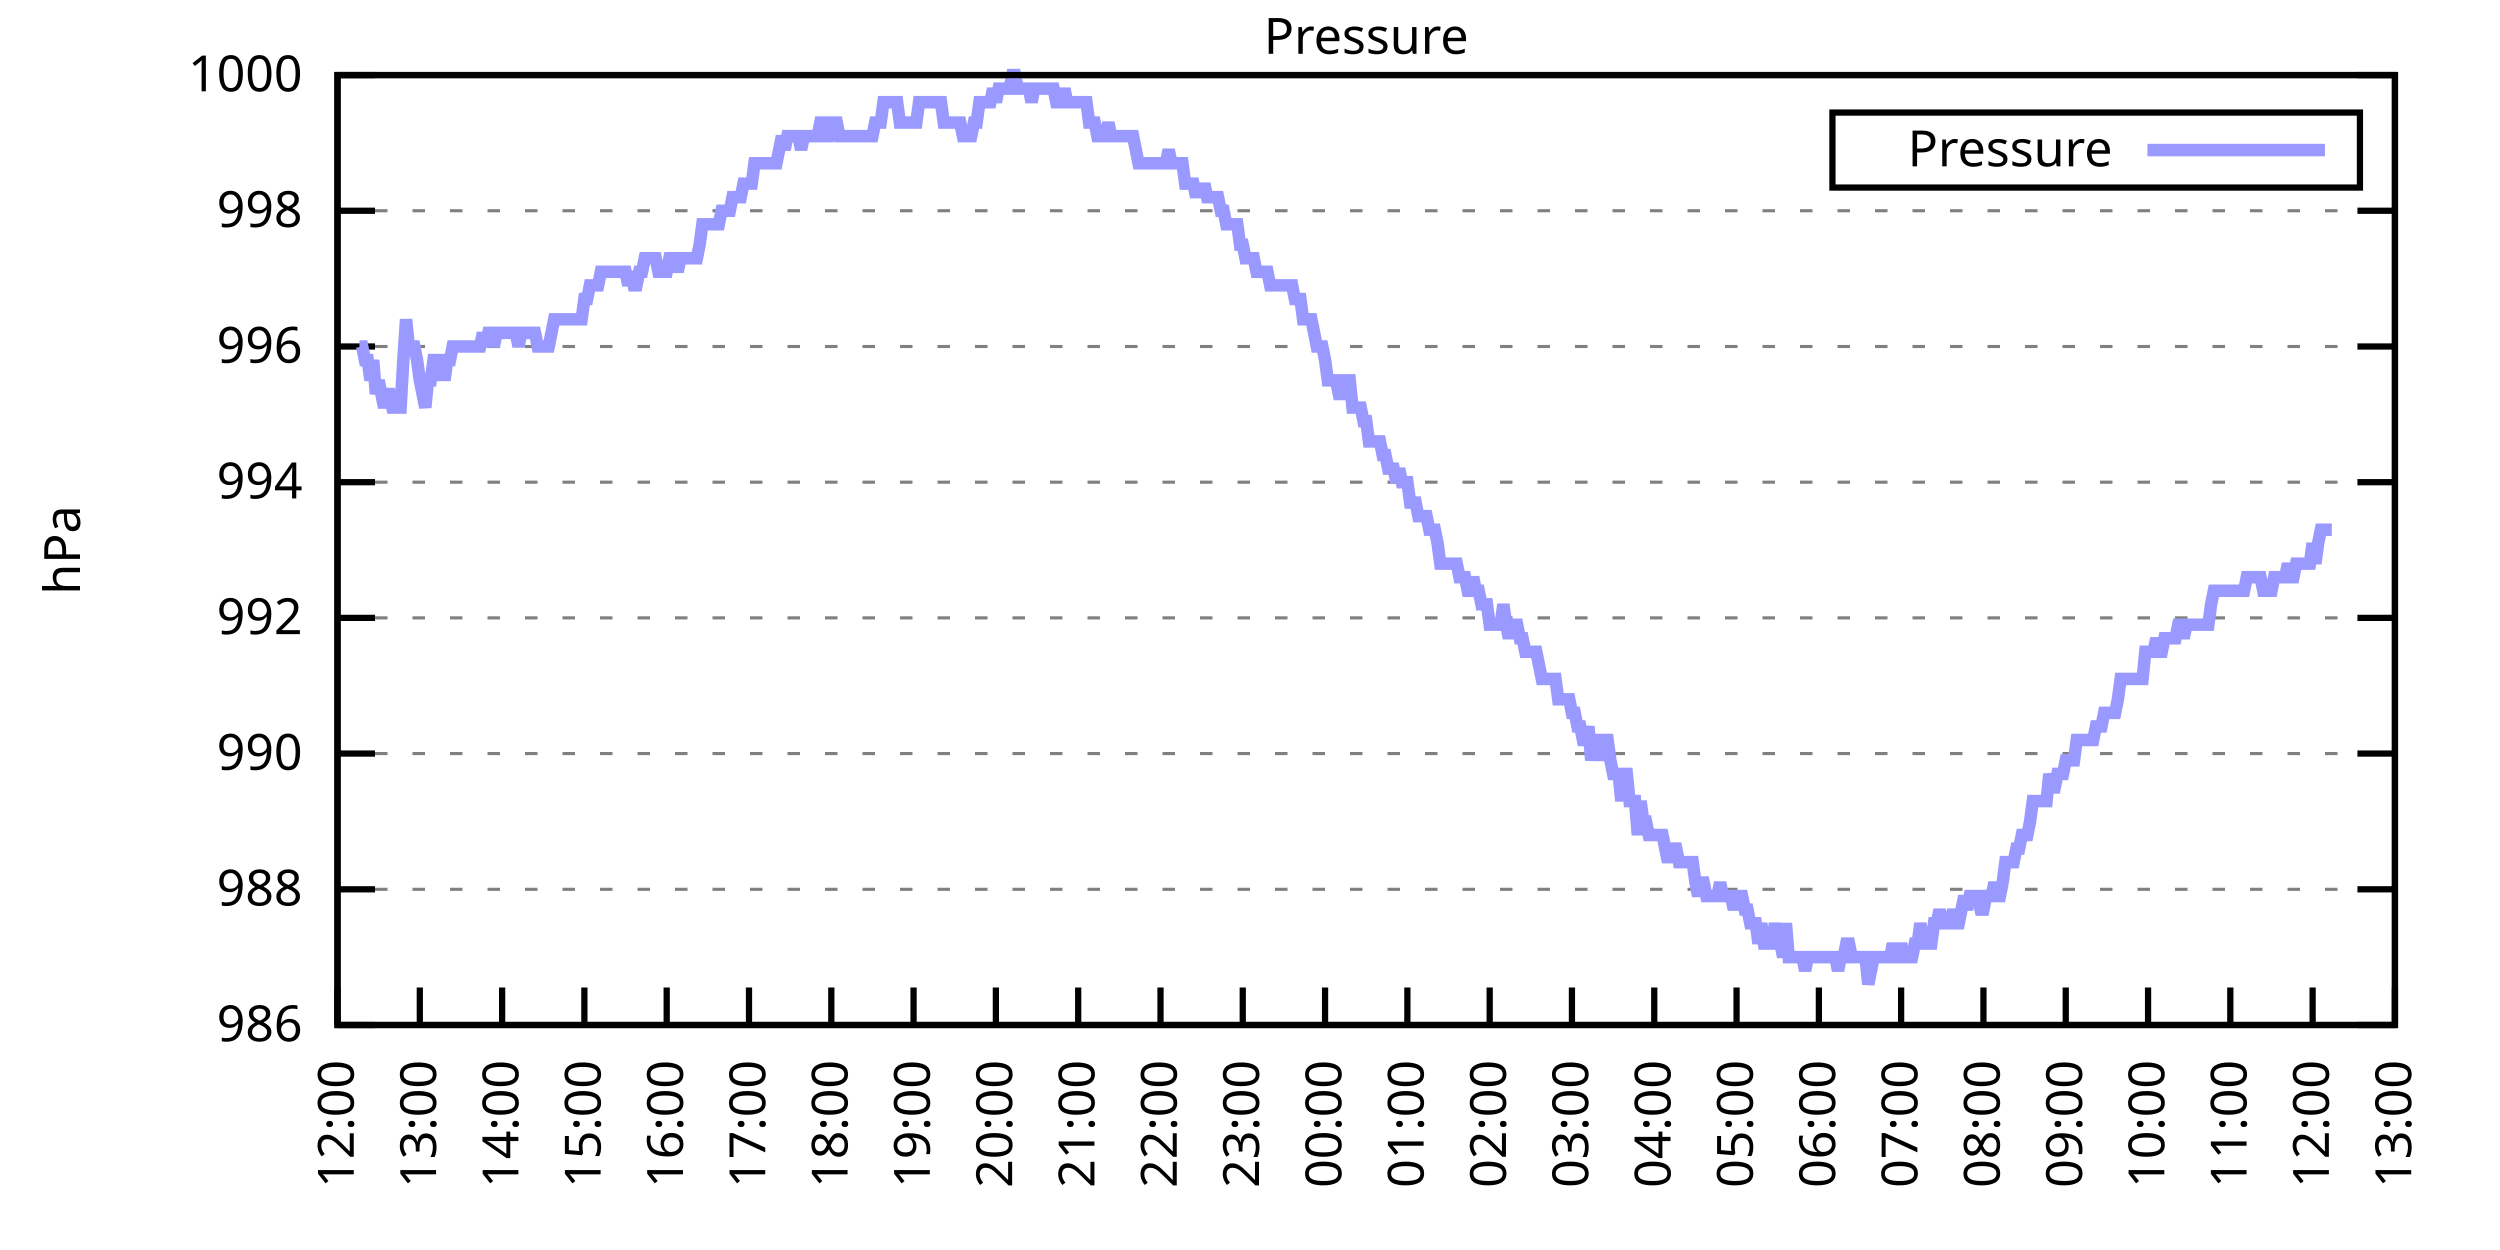
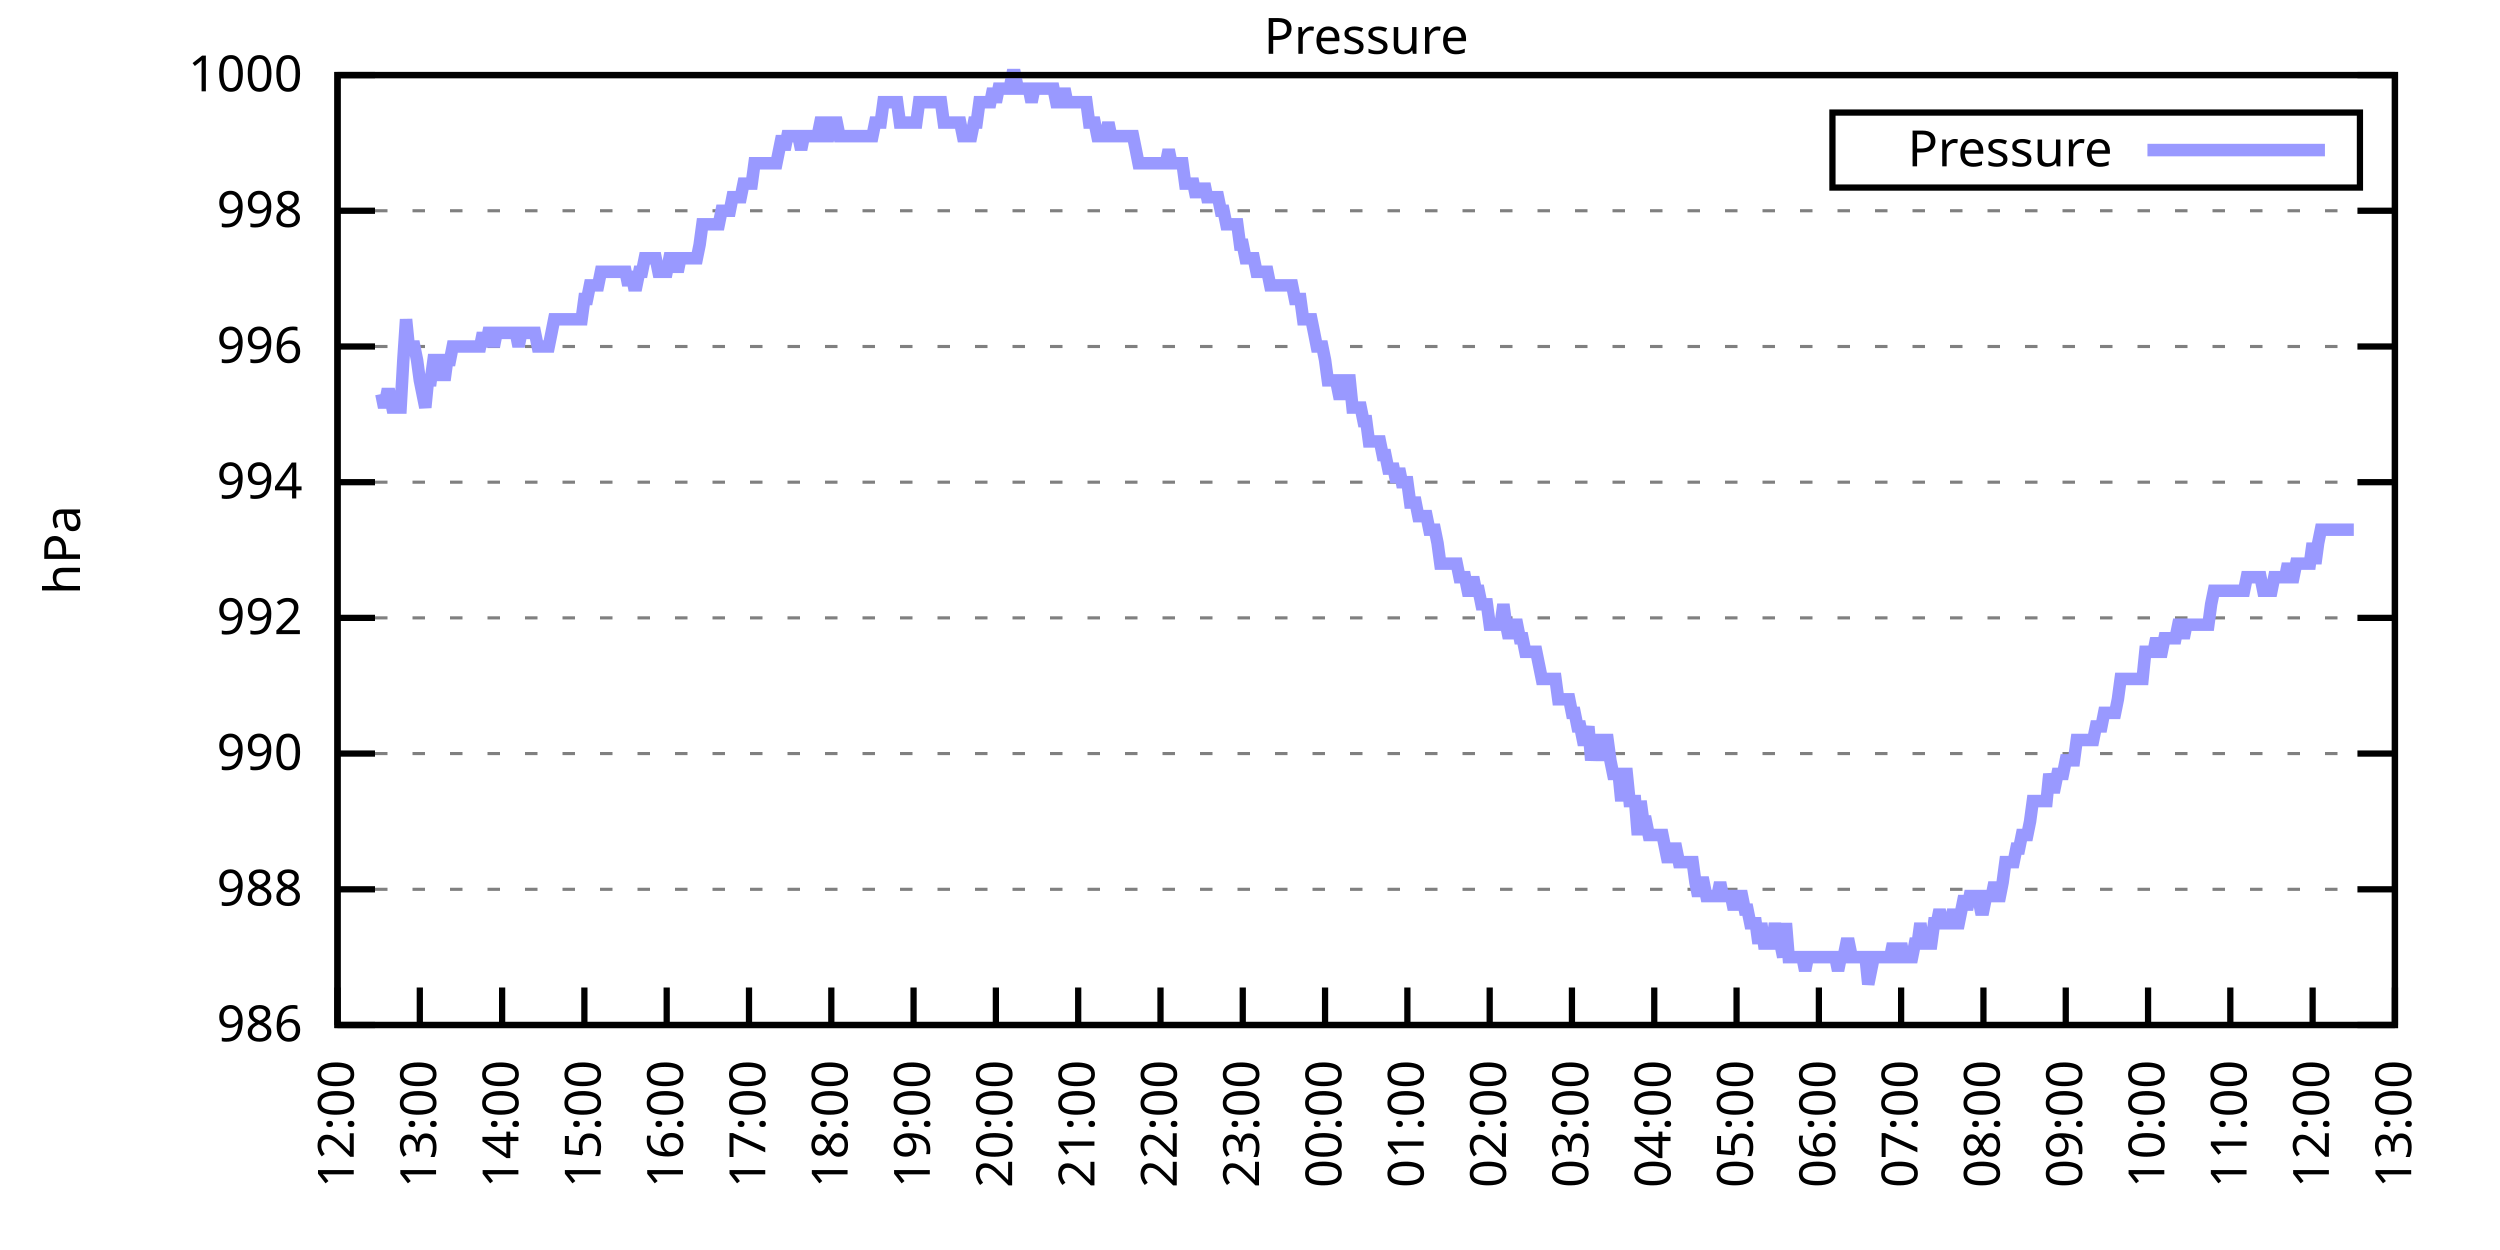
<svg xmlns="http://www.w3.org/2000/svg" xmlns:xlink="http://www.w3.org/1999/xlink" width="400" height="200" viewBox="0 0 400 200">
  <g id="gnuplot_canvas">
    <rect x="0" y="0" width="400" height="200" fill="none" />
    <defs>
      <circle id="gpDot" r="0.5" stroke-width="0.5" stroke="currentColor" />
      <path id="gpPt0" stroke-width="0.333" stroke="currentColor" d="M-1,0 h2 M0,-1 v2" />
      <path id="gpPt1" stroke-width="0.333" stroke="currentColor" d="M-1,-1 L1,1 M1,-1 L-1,1" />
      <path id="gpPt2" stroke-width="0.333" stroke="currentColor" d="M-1,0 L1,0 M0,-1 L0,1 M-1,-1 L1,1 M-1,1 L1,-1" />
      <rect id="gpPt3" stroke-width="0.333" stroke="currentColor" x="-1" y="-1" width="2" height="2" />
      <rect id="gpPt4" stroke-width="0.333" stroke="currentColor" fill="currentColor" x="-1" y="-1" width="2" height="2" />
      <circle id="gpPt5" stroke-width="0.333" stroke="currentColor" cx="0" cy="0" r="1" />
      <use xlink:href="#gpPt5" id="gpPt6" fill="currentColor" stroke="none" />
      <path id="gpPt7" stroke-width="0.333" stroke="currentColor" d="M0,-1.33 L-1.33,0.67 L1.33,0.67 z" />
      <use xlink:href="#gpPt7" id="gpPt8" fill="currentColor" stroke="none" />
      <use xlink:href="#gpPt7" id="gpPt9" stroke="currentColor" transform="rotate(180)" />
      <use xlink:href="#gpPt9" id="gpPt10" fill="currentColor" stroke="none" />
      <use xlink:href="#gpPt3" id="gpPt11" stroke="currentColor" transform="rotate(45)" />
      <use xlink:href="#gpPt11" id="gpPt12" fill="currentColor" stroke="none" />
      <path id="gpPt13" stroke-width="0.333" stroke="currentColor" d="M0,1.330 L1.265,0.411 L0.782,-1.067 L-0.782,-1.076 L-1.265,0.411 z" />
      <use xlink:href="#gpPt13" id="gpPt14" fill="currentColor" stroke="none" />
      <filter id="textbox" filterUnits="objectBoundingBox" x="0" y="0" height="1" width="1">
        <feFlood flood-color="white" flood-opacity="1" result="bgnd" />
        <feComposite in="SourceGraphic" in2="bgnd" operator="atop" />
      </filter>
      <filter id="greybox" filterUnits="objectBoundingBox" x="0" y="0" height="1" width="1">
        <feFlood flood-color="lightgrey" flood-opacity="1" result="grey" />
        <feComposite in="SourceGraphic" in2="grey" operator="atop" />
      </filter>
    </defs>
    <g fill="none" color="white" stroke="currentColor" stroke-width="1.00" stroke-linecap="butt" stroke-linejoin="miter">
</g>
    <g fill="none" color="black" stroke="currentColor" stroke-width="1.00" stroke-linecap="butt" stroke-linejoin="miter">
      <g stroke="none" shape-rendering="crispEdges">
        <polygon fill="rgb(255, 255, 255)" points="54.00,164.00 383.18,164.00 383.18,12.02 54.00,12.02 " />
      </g>
    </g>
    <g fill="none" color="black" stroke="currentColor" stroke-width="1.00" stroke-linecap="butt" stroke-linejoin="miter">
</g>
    <g fill="none" color="black" stroke="black" stroke-width="0.50" stroke-linecap="butt" stroke-linejoin="miter">
</g>
    <g fill="none" color="gray" stroke="currentColor" stroke-width="0.50" stroke-linecap="butt" stroke-linejoin="miter">
      <path stroke="gray" stroke-dasharray="2,4" class="gridline" d="M54.00,164.00 L383.19,164.00  " />
    </g>
    <g fill="none" color="gray" stroke="gray" stroke-width="1.00" stroke-linecap="butt" stroke-linejoin="miter">
</g>
    <g fill="none" color="black" stroke="currentColor" stroke-width="1.00" stroke-linecap="butt" stroke-linejoin="miter">
      <path stroke="black" d="M54.00,164.00 L60.00,164.00 M383.19,164.00 L377.19,164.00  " />
      <g transform="translate(48.40,166.60)" stroke="none" fill="black" font-family="Sans" font-size="8.00" text-anchor="end">
        <text>
          <tspan font-family="Sans"> 986</tspan>
        </text>
      </g>
    </g>
    <g fill="none" color="black" stroke="currentColor" stroke-width="1.00" stroke-linecap="butt" stroke-linejoin="miter">
</g>
    <g fill="none" color="black" stroke="black" stroke-width="0.50" stroke-linecap="butt" stroke-linejoin="miter">
</g>
    <g fill="none" color="gray" stroke="currentColor" stroke-width="0.50" stroke-linecap="butt" stroke-linejoin="miter">
      <path stroke="gray" stroke-dasharray="2,4" class="gridline" d="M54.00,142.29 L383.19,142.29  " />
    </g>
    <g fill="none" color="gray" stroke="gray" stroke-width="1.00" stroke-linecap="butt" stroke-linejoin="miter">
</g>
    <g fill="none" color="black" stroke="currentColor" stroke-width="1.00" stroke-linecap="butt" stroke-linejoin="miter">
      <path stroke="black" d="M54.00,142.29 L60.00,142.29 M383.19,142.29 L377.19,142.29  " />
      <g transform="translate(48.40,144.89)" stroke="none" fill="black" font-family="Sans" font-size="8.00" text-anchor="end">
        <text>
          <tspan font-family="Sans"> 988</tspan>
        </text>
      </g>
    </g>
    <g fill="none" color="black" stroke="currentColor" stroke-width="1.00" stroke-linecap="butt" stroke-linejoin="miter">
</g>
    <g fill="none" color="black" stroke="black" stroke-width="0.50" stroke-linecap="butt" stroke-linejoin="miter">
</g>
    <g fill="none" color="gray" stroke="currentColor" stroke-width="0.50" stroke-linecap="butt" stroke-linejoin="miter">
      <path stroke="gray" stroke-dasharray="2,4" class="gridline" d="M54.00,120.57 L383.19,120.57  " />
    </g>
    <g fill="none" color="gray" stroke="gray" stroke-width="1.00" stroke-linecap="butt" stroke-linejoin="miter">
</g>
    <g fill="none" color="black" stroke="currentColor" stroke-width="1.00" stroke-linecap="butt" stroke-linejoin="miter">
      <path stroke="black" d="M54.00,120.57 L60.00,120.57 M383.19,120.57 L377.19,120.57  " />
      <g transform="translate(48.40,123.17)" stroke="none" fill="black" font-family="Sans" font-size="8.00" text-anchor="end">
        <text>
          <tspan font-family="Sans"> 990</tspan>
        </text>
      </g>
    </g>
    <g fill="none" color="black" stroke="currentColor" stroke-width="1.00" stroke-linecap="butt" stroke-linejoin="miter">
</g>
    <g fill="none" color="black" stroke="black" stroke-width="0.50" stroke-linecap="butt" stroke-linejoin="miter">
</g>
    <g fill="none" color="gray" stroke="currentColor" stroke-width="0.50" stroke-linecap="butt" stroke-linejoin="miter">
      <path stroke="gray" stroke-dasharray="2,4" class="gridline" d="M54.00,98.86 L383.19,98.86  " />
    </g>
    <g fill="none" color="gray" stroke="gray" stroke-width="1.00" stroke-linecap="butt" stroke-linejoin="miter">
</g>
    <g fill="none" color="black" stroke="currentColor" stroke-width="1.00" stroke-linecap="butt" stroke-linejoin="miter">
      <path stroke="black" d="M54.00,98.86 L60.00,98.86 M383.19,98.86 L377.19,98.86  " />
      <g transform="translate(48.40,101.46)" stroke="none" fill="black" font-family="Sans" font-size="8.00" text-anchor="end">
        <text>
          <tspan font-family="Sans"> 992</tspan>
        </text>
      </g>
    </g>
    <g fill="none" color="black" stroke="currentColor" stroke-width="1.00" stroke-linecap="butt" stroke-linejoin="miter">
</g>
    <g fill="none" color="black" stroke="black" stroke-width="0.50" stroke-linecap="butt" stroke-linejoin="miter">
</g>
    <g fill="none" color="gray" stroke="currentColor" stroke-width="0.50" stroke-linecap="butt" stroke-linejoin="miter">
      <path stroke="gray" stroke-dasharray="2,4" class="gridline" d="M54.00,77.15 L383.19,77.15  " />
    </g>
    <g fill="none" color="gray" stroke="gray" stroke-width="1.00" stroke-linecap="butt" stroke-linejoin="miter">
</g>
    <g fill="none" color="black" stroke="currentColor" stroke-width="1.00" stroke-linecap="butt" stroke-linejoin="miter">
      <path stroke="black" d="M54.00,77.15 L60.00,77.15 M383.19,77.15 L377.19,77.15  " />
      <g transform="translate(48.40,79.75)" stroke="none" fill="black" font-family="Sans" font-size="8.00" text-anchor="end">
        <text>
          <tspan font-family="Sans"> 994</tspan>
        </text>
      </g>
    </g>
    <g fill="none" color="black" stroke="currentColor" stroke-width="1.00" stroke-linecap="butt" stroke-linejoin="miter">
</g>
    <g fill="none" color="black" stroke="black" stroke-width="0.50" stroke-linecap="butt" stroke-linejoin="miter">
</g>
    <g fill="none" color="gray" stroke="currentColor" stroke-width="0.50" stroke-linecap="butt" stroke-linejoin="miter">
      <path stroke="gray" stroke-dasharray="2,4" class="gridline" d="M54.00,55.44 L383.19,55.44  " />
    </g>
    <g fill="none" color="gray" stroke="gray" stroke-width="1.00" stroke-linecap="butt" stroke-linejoin="miter">
</g>
    <g fill="none" color="black" stroke="currentColor" stroke-width="1.00" stroke-linecap="butt" stroke-linejoin="miter">
      <path stroke="black" d="M54.00,55.44 L60.00,55.44 M383.19,55.44 L377.19,55.44  " />
      <g transform="translate(48.40,58.04)" stroke="none" fill="black" font-family="Sans" font-size="8.00" text-anchor="end">
        <text>
          <tspan font-family="Sans"> 996</tspan>
        </text>
      </g>
    </g>
    <g fill="none" color="black" stroke="currentColor" stroke-width="1.00" stroke-linecap="butt" stroke-linejoin="miter">
</g>
    <g fill="none" color="black" stroke="black" stroke-width="0.50" stroke-linecap="butt" stroke-linejoin="miter">
</g>
    <g fill="none" color="gray" stroke="currentColor" stroke-width="0.50" stroke-linecap="butt" stroke-linejoin="miter">
      <path stroke="gray" stroke-dasharray="2,4" class="gridline" d="M54.00,33.72 L383.19,33.72  " />
    </g>
    <g fill="none" color="gray" stroke="gray" stroke-width="1.00" stroke-linecap="butt" stroke-linejoin="miter">
</g>
    <g fill="none" color="black" stroke="currentColor" stroke-width="1.00" stroke-linecap="butt" stroke-linejoin="miter">
      <path stroke="black" d="M54.00,33.72 L60.00,33.72 M383.19,33.72 L377.19,33.72  " />
      <g transform="translate(48.40,36.32)" stroke="none" fill="black" font-family="Sans" font-size="8.00" text-anchor="end">
        <text>
          <tspan font-family="Sans"> 998</tspan>
        </text>
      </g>
    </g>
    <g fill="none" color="black" stroke="currentColor" stroke-width="1.00" stroke-linecap="butt" stroke-linejoin="miter">
</g>
    <g fill="none" color="black" stroke="black" stroke-width="0.50" stroke-linecap="butt" stroke-linejoin="miter">
</g>
    <g fill="none" color="gray" stroke="currentColor" stroke-width="0.50" stroke-linecap="butt" stroke-linejoin="miter">
      <path stroke="gray" stroke-dasharray="2,4" class="gridline" d="M54.00,12.01 L383.19,12.01  " />
    </g>
    <g fill="none" color="gray" stroke="gray" stroke-width="1.00" stroke-linecap="butt" stroke-linejoin="miter">
</g>
    <g fill="none" color="black" stroke="currentColor" stroke-width="1.00" stroke-linecap="butt" stroke-linejoin="miter">
      <path stroke="black" d="M54.00,12.01 L60.00,12.01 M383.19,12.01 L377.19,12.01  " />
      <g transform="translate(48.40,14.61)" stroke="none" fill="black" font-family="Sans" font-size="8.00" text-anchor="end">
        <text>
          <tspan font-family="Sans"> 1000</tspan>
        </text>
      </g>
    </g>
    <g fill="none" color="black" stroke="currentColor" stroke-width="1.00" stroke-linecap="butt" stroke-linejoin="miter">
      <path stroke="black" d="M54.00,164.00 L54.00,158.00  " />
      <g transform="translate(56.60,169.60) rotate(270.00)" stroke="none" fill="black" font-family="Sans" font-size="8.00" text-anchor="end">
        <text>
          <tspan font-family="Sans">12:00</tspan>
        </text>
      </g>
    </g>
    <g fill="none" color="black" stroke="currentColor" stroke-width="1.00" stroke-linecap="butt" stroke-linejoin="miter">
      <path stroke="black" d="M67.17,164.00 L67.17,158.00  " />
      <g transform="translate(69.77,169.60) rotate(270.00)" stroke="none" fill="black" font-family="Sans" font-size="8.00" text-anchor="end">
        <text>
          <tspan font-family="Sans">13:00</tspan>
        </text>
      </g>
    </g>
    <g fill="none" color="black" stroke="currentColor" stroke-width="1.00" stroke-linecap="butt" stroke-linejoin="miter">
      <path stroke="black" d="M80.34,164.00 L80.34,158.00  " />
      <g transform="translate(82.94,169.60) rotate(270.00)" stroke="none" fill="black" font-family="Sans" font-size="8.00" text-anchor="end">
        <text>
          <tspan font-family="Sans">14:00</tspan>
        </text>
      </g>
    </g>
    <g fill="none" color="black" stroke="currentColor" stroke-width="1.00" stroke-linecap="butt" stroke-linejoin="miter">
      <path stroke="black" d="M93.50,164.00 L93.50,158.00  " />
      <g transform="translate(96.10,169.60) rotate(270.00)" stroke="none" fill="black" font-family="Sans" font-size="8.00" text-anchor="end">
        <text>
          <tspan font-family="Sans">15:00</tspan>
        </text>
      </g>
    </g>
    <g fill="none" color="black" stroke="currentColor" stroke-width="1.00" stroke-linecap="butt" stroke-linejoin="miter">
      <path stroke="black" d="M106.67,164.00 L106.67,158.00  " />
      <g transform="translate(109.27,169.60) rotate(270.00)" stroke="none" fill="black" font-family="Sans" font-size="8.00" text-anchor="end">
        <text>
          <tspan font-family="Sans">16:00</tspan>
        </text>
      </g>
    </g>
    <g fill="none" color="black" stroke="currentColor" stroke-width="1.00" stroke-linecap="butt" stroke-linejoin="miter">
      <path stroke="black" d="M119.84,164.00 L119.84,158.00  " />
      <g transform="translate(122.44,169.60) rotate(270.00)" stroke="none" fill="black" font-family="Sans" font-size="8.00" text-anchor="end">
        <text>
          <tspan font-family="Sans">17:00</tspan>
        </text>
      </g>
    </g>
    <g fill="none" color="black" stroke="currentColor" stroke-width="1.00" stroke-linecap="butt" stroke-linejoin="miter">
      <path stroke="black" d="M133.01,164.00 L133.01,158.00  " />
      <g transform="translate(135.61,169.60) rotate(270.00)" stroke="none" fill="black" font-family="Sans" font-size="8.00" text-anchor="end">
        <text>
          <tspan font-family="Sans">18:00</tspan>
        </text>
      </g>
    </g>
    <g fill="none" color="black" stroke="currentColor" stroke-width="1.00" stroke-linecap="butt" stroke-linejoin="miter">
      <path stroke="black" d="M146.17,164.00 L146.17,158.00  " />
      <g transform="translate(148.77,169.60) rotate(270.00)" stroke="none" fill="black" font-family="Sans" font-size="8.00" text-anchor="end">
        <text>
          <tspan font-family="Sans">19:00</tspan>
        </text>
      </g>
    </g>
    <g fill="none" color="black" stroke="currentColor" stroke-width="1.00" stroke-linecap="butt" stroke-linejoin="miter">
      <path stroke="black" d="M159.34,164.00 L159.34,158.00  " />
      <g transform="translate(161.94,169.60) rotate(270.00)" stroke="none" fill="black" font-family="Sans" font-size="8.00" text-anchor="end">
        <text>
          <tspan font-family="Sans">20:00</tspan>
        </text>
      </g>
    </g>
    <g fill="none" color="black" stroke="currentColor" stroke-width="1.00" stroke-linecap="butt" stroke-linejoin="miter">
      <path stroke="black" d="M172.51,164.00 L172.51,158.00  " />
      <g transform="translate(175.11,169.60) rotate(270.00)" stroke="none" fill="black" font-family="Sans" font-size="8.00" text-anchor="end">
        <text>
          <tspan font-family="Sans">21:00</tspan>
        </text>
      </g>
    </g>
    <g fill="none" color="black" stroke="currentColor" stroke-width="1.00" stroke-linecap="butt" stroke-linejoin="miter">
      <path stroke="black" d="M185.68,164.00 L185.68,158.00  " />
      <g transform="translate(188.28,169.60) rotate(270.00)" stroke="none" fill="black" font-family="Sans" font-size="8.00" text-anchor="end">
        <text>
          <tspan font-family="Sans">22:00</tspan>
        </text>
      </g>
    </g>
    <g fill="none" color="black" stroke="currentColor" stroke-width="1.00" stroke-linecap="butt" stroke-linejoin="miter">
      <path stroke="black" d="M198.84,164.00 L198.84,158.00  " />
      <g transform="translate(201.44,169.60) rotate(270.00)" stroke="none" fill="black" font-family="Sans" font-size="8.00" text-anchor="end">
        <text>
          <tspan font-family="Sans">23:00</tspan>
        </text>
      </g>
    </g>
    <g fill="none" color="black" stroke="currentColor" stroke-width="1.00" stroke-linecap="butt" stroke-linejoin="miter">
      <path stroke="black" d="M212.01,164.00 L212.01,158.00  " />
      <g transform="translate(214.61,169.60) rotate(270.00)" stroke="none" fill="black" font-family="Sans" font-size="8.00" text-anchor="end">
        <text>
          <tspan font-family="Sans">00:00</tspan>
        </text>
      </g>
    </g>
    <g fill="none" color="black" stroke="currentColor" stroke-width="1.00" stroke-linecap="butt" stroke-linejoin="miter">
      <path stroke="black" d="M225.18,164.00 L225.18,158.00  " />
      <g transform="translate(227.78,169.60) rotate(270.00)" stroke="none" fill="black" font-family="Sans" font-size="8.00" text-anchor="end">
        <text>
          <tspan font-family="Sans">01:00</tspan>
        </text>
      </g>
    </g>
    <g fill="none" color="black" stroke="currentColor" stroke-width="1.00" stroke-linecap="butt" stroke-linejoin="miter">
      <path stroke="black" d="M238.35,164.00 L238.35,158.00  " />
      <g transform="translate(240.95,169.60) rotate(270.00)" stroke="none" fill="black" font-family="Sans" font-size="8.00" text-anchor="end">
        <text>
          <tspan font-family="Sans">02:00</tspan>
        </text>
      </g>
    </g>
    <g fill="none" color="black" stroke="currentColor" stroke-width="1.00" stroke-linecap="butt" stroke-linejoin="miter">
      <path stroke="black" d="M251.51,164.00 L251.51,158.00  " />
      <g transform="translate(254.11,169.60) rotate(270.00)" stroke="none" fill="black" font-family="Sans" font-size="8.00" text-anchor="end">
        <text>
          <tspan font-family="Sans">03:00</tspan>
        </text>
      </g>
    </g>
    <g fill="none" color="black" stroke="currentColor" stroke-width="1.00" stroke-linecap="butt" stroke-linejoin="miter">
      <path stroke="black" d="M264.68,164.00 L264.68,158.00  " />
      <g transform="translate(267.28,169.60) rotate(270.00)" stroke="none" fill="black" font-family="Sans" font-size="8.00" text-anchor="end">
        <text>
          <tspan font-family="Sans">04:00</tspan>
        </text>
      </g>
    </g>
    <g fill="none" color="black" stroke="currentColor" stroke-width="1.00" stroke-linecap="butt" stroke-linejoin="miter">
      <path stroke="black" d="M277.85,164.00 L277.85,158.00  " />
      <g transform="translate(280.45,169.60) rotate(270.00)" stroke="none" fill="black" font-family="Sans" font-size="8.00" text-anchor="end">
        <text>
          <tspan font-family="Sans">05:00</tspan>
        </text>
      </g>
    </g>
    <g fill="none" color="black" stroke="currentColor" stroke-width="1.00" stroke-linecap="butt" stroke-linejoin="miter">
      <path stroke="black" d="M291.02,164.00 L291.02,158.00  " />
      <g transform="translate(293.62,169.60) rotate(270.00)" stroke="none" fill="black" font-family="Sans" font-size="8.00" text-anchor="end">
        <text>
          <tspan font-family="Sans">06:00</tspan>
        </text>
      </g>
    </g>
    <g fill="none" color="black" stroke="currentColor" stroke-width="1.00" stroke-linecap="butt" stroke-linejoin="miter">
      <path stroke="black" d="M304.18,164.00 L304.18,158.00  " />
      <g transform="translate(306.78,169.60) rotate(270.00)" stroke="none" fill="black" font-family="Sans" font-size="8.00" text-anchor="end">
        <text>
          <tspan font-family="Sans">07:00</tspan>
        </text>
      </g>
    </g>
    <g fill="none" color="black" stroke="currentColor" stroke-width="1.00" stroke-linecap="butt" stroke-linejoin="miter">
      <path stroke="black" d="M317.35,164.00 L317.35,158.00  " />
      <g transform="translate(319.95,169.60) rotate(270.00)" stroke="none" fill="black" font-family="Sans" font-size="8.00" text-anchor="end">
        <text>
          <tspan font-family="Sans">08:00</tspan>
        </text>
      </g>
    </g>
    <g fill="none" color="black" stroke="currentColor" stroke-width="1.00" stroke-linecap="butt" stroke-linejoin="miter">
      <path stroke="black" d="M330.52,164.00 L330.52,158.00  " />
      <g transform="translate(333.12,169.60) rotate(270.00)" stroke="none" fill="black" font-family="Sans" font-size="8.00" text-anchor="end">
        <text>
          <tspan font-family="Sans">09:00</tspan>
        </text>
      </g>
    </g>
    <g fill="none" color="black" stroke="currentColor" stroke-width="1.00" stroke-linecap="butt" stroke-linejoin="miter">
      <path stroke="black" d="M343.69,164.00 L343.69,158.00  " />
      <g transform="translate(346.29,169.60) rotate(270.00)" stroke="none" fill="black" font-family="Sans" font-size="8.00" text-anchor="end">
        <text>
          <tspan font-family="Sans">10:00</tspan>
        </text>
      </g>
    </g>
    <g fill="none" color="black" stroke="currentColor" stroke-width="1.00" stroke-linecap="butt" stroke-linejoin="miter">
      <path stroke="black" d="M356.85,164.00 L356.85,158.00  " />
      <g transform="translate(359.45,169.60) rotate(270.00)" stroke="none" fill="black" font-family="Sans" font-size="8.00" text-anchor="end">
        <text>
          <tspan font-family="Sans">11:00</tspan>
        </text>
      </g>
    </g>
    <g fill="none" color="black" stroke="currentColor" stroke-width="1.00" stroke-linecap="butt" stroke-linejoin="miter">
      <path stroke="black" d="M370.02,164.00 L370.02,158.00  " />
      <g transform="translate(372.62,169.60) rotate(270.00)" stroke="none" fill="black" font-family="Sans" font-size="8.00" text-anchor="end">
        <text>
          <tspan font-family="Sans">12:00</tspan>
        </text>
      </g>
    </g>
    <g fill="none" color="black" stroke="currentColor" stroke-width="1.00" stroke-linecap="butt" stroke-linejoin="miter">
      <path stroke="black" d="M383.19,164.00 L383.19,158.00  " />
      <g transform="translate(385.79,169.60) rotate(270.00)" stroke="none" fill="black" font-family="Sans" font-size="8.00" text-anchor="end">
        <text>
          <tspan font-family="Sans">13:00</tspan>
        </text>
      </g>
    </g>
    <g fill="none" color="black" stroke="currentColor" stroke-width="1.00" stroke-linecap="butt" stroke-linejoin="miter">
</g>
    <g fill="none" color="black" stroke="currentColor" stroke-width="1.00" stroke-linecap="butt" stroke-linejoin="miter">
      <path stroke="black" d="M54.00,12.01 L54.00,164.00 L383.19,164.00 L383.19,12.01 L54.00,12.01 Z  " />
    </g>
    <g fill="none" color="black" stroke="currentColor" stroke-width="1.00" stroke-linecap="butt" stroke-linejoin="miter">
</g>
    <g fill="none" color="black" stroke="currentColor" stroke-width="1.00" stroke-linecap="butt" stroke-linejoin="miter">
      <path stroke="black" d="M293.19,30.01 L293.19,18.01 L377.59,18.01 L377.59,30.01 L293.19,30.01 Z  " />
    </g>
    <g id="Pressure_plot_1">
      <g fill="none" color="white" stroke="black" stroke-width="2.00" stroke-linecap="butt" stroke-linejoin="miter">
</g>
      <g fill="none" color="black" stroke="currentColor" stroke-width="2.00" stroke-linecap="butt" stroke-linejoin="miter">
        <g transform="translate(337.99,26.61)" stroke="none" fill="black" font-family="Sans" font-size="8.00" text-anchor="end">
          <text>
            <tspan font-family="Sans">Pressure</tspan>
          </text>
        </g>
      </g>
      <g fill="none" color="black" stroke="currentColor" stroke-width="2.00" stroke-linecap="butt" stroke-linejoin="miter">
-         <path stroke="rgb(153, 153, 255)" d="M343.59,24.01 L371.99,24.01 M57.51,55.44 L57.95,55.44 L58.39,57.61 L58.83,57.61 L59.27,60.86 L59.71,57.61   L60.14,63.04 L60.58,60.86 L61.02,63.04 L61.46,65.21 L61.90,63.04 L62.34,63.04 L62.78,65.21 L63.22,65.21   L63.66,65.21 L64.10,65.21 L64.53,57.61 L64.97,51.09 L65.41,55.44 L65.85,55.44 L66.29,55.44 L66.73,57.61   L67.17,60.86 L67.61,63.04 L68.05,65.21 L68.48,60.86 L68.92,60.86 L69.36,57.61 L69.80,57.61 L70.24,60.86   L70.68,57.61 L71.12,60.86 L71.56,57.61 L72.00,57.61 L72.43,55.44 L72.87,55.44 L73.31,55.44 L73.75,55.44   L74.19,55.44 L74.63,55.44 L75.07,55.44 L75.51,55.44 L75.95,55.44 L76.38,55.44 L76.82,55.44 L77.26,53.26   L77.70,55.44 L78.14,53.26 L78.58,53.26 L79.02,55.44 L79.46,53.26 L79.90,53.26 L80.34,53.26 L80.77,53.26   L81.21,53.26 L81.65,53.26 L82.09,53.26 L82.53,53.26 L82.97,55.44 L83.41,53.26 L83.85,53.26 L84.29,53.26   L84.72,53.26 L85.16,53.26 L85.60,53.26 L86.04,55.44 L86.48,55.44 L86.92,55.44 L87.36,55.44 L87.80,55.44   L88.24,53.26 L88.67,51.09 L89.11,51.09 L89.55,51.09 L89.99,51.09 L90.43,51.09 L90.87,51.09 L91.31,51.09   L91.75,51.09 L92.19,51.09 L92.62,51.09 L93.06,51.09 L93.50,47.84 L93.94,47.84 L94.38,45.66 L94.82,45.66   L95.26,45.66 L95.70,45.66 L96.14,43.49 L96.58,43.49 L97.01,43.49 L97.45,43.49 L97.89,43.49 L98.33,43.49   L98.77,43.49 L99.21,43.49 L99.65,43.49 L100.09,43.49 L100.53,45.66 L100.96,43.49 L101.40,45.66 L101.84,45.66   L102.28,43.49 L102.72,43.49 L103.16,41.32 L103.60,41.32 L104.04,41.32 L104.48,41.32 L104.91,41.32 L105.35,43.49   L105.79,43.49 L106.23,43.49 L106.67,43.49 L107.11,41.32 L107.55,41.32 L107.99,41.32 L108.43,43.49 L108.87,41.32   L109.30,41.32 L109.74,41.32 L110.18,41.32 L110.62,41.32 L111.06,41.32 L111.50,41.32 L111.94,39.15 L112.38,35.89   L112.82,35.89 L113.25,35.89 L113.69,35.89 L114.13,35.89 L114.57,35.89 L115.01,35.89 L115.45,33.72 L115.89,33.72   L116.33,33.72 L116.77,33.72 L117.20,31.55 L117.64,31.55 L118.08,31.55 L118.52,31.55 L118.96,29.38 L119.40,29.38   L119.84,29.38 L120.28,29.38 L120.72,26.12 L121.15,26.12 L121.59,26.12 L122.03,26.12 L122.47,26.12 L122.91,26.12   L123.35,26.12 L123.79,26.12 L124.23,26.12 L124.67,23.95 L125.11,21.78 L125.54,23.95 L125.98,21.78 L126.42,21.78   L126.86,21.78 L127.30,21.78 L127.74,21.78 L128.18,23.95 L128.62,21.78 L129.06,21.78 L129.49,21.78 L129.93,21.78   L130.37,21.78 L130.81,21.78 L131.25,19.61 L131.69,19.61 L132.13,21.78 L132.57,21.78 L133.01,19.61 L133.44,19.61   L133.88,19.61 L134.32,21.78 L134.76,21.78 L135.20,21.78 L135.64,21.78 L136.08,21.78 L136.52,21.78 L136.96,21.78   L137.39,21.78 L137.83,21.78 L138.27,21.78 L138.71,21.78 L139.15,21.78 L139.59,21.78 L140.03,19.61 L140.47,19.61   L140.91,19.61 L141.35,16.35 L141.78,16.35 L142.22,16.35 L142.66,16.35 L143.10,16.35 L143.54,16.35 L143.98,19.61   L144.42,19.61 L144.86,19.61 L145.30,19.61 L145.73,19.61 L146.17,19.61 L146.61,19.61 L147.05,16.35 L147.49,16.35   L147.93,16.35 L148.37,16.35 L148.81,16.35 L149.25,16.35 L149.68,16.35 L150.12,16.35 L150.56,16.35 L151.00,19.61   L151.44,19.61 L151.88,19.61 L152.32,19.61 L152.76,19.61 L153.20,19.61 L153.63,19.61 L154.07,21.78 L154.51,21.78   L154.95,21.78 L155.39,21.78 L155.83,19.61 L156.27,19.61 L156.71,16.35 L157.15,16.35 L157.59,16.35 L158.02,16.35   L158.46,16.35 L158.90,14.18 L159.34,16.35 L159.78,14.18 L160.22,14.18 L160.66,14.18 L161.10,14.18 L161.54,14.18   L161.97,12.01 L162.41,12.01 L162.85,14.18 L163.29,14.18 L163.73,14.18 L164.17,14.18 L164.61,14.18 L165.05,16.35   L165.49,14.18 L165.92,14.18 L166.36,14.18 L166.80,14.18 L167.24,14.18 L167.68,14.18 L168.12,14.18 L168.56,14.18   L169.00,16.35 L169.44,16.35 L169.87,16.35 L170.31,14.18 L170.75,16.35 L171.19,16.35 L171.63,16.35 L172.07,16.35   L172.51,16.35 L172.95,16.35 L173.39,16.35 L173.83,16.35 L174.26,19.61 L174.70,19.61 L175.14,19.61 L175.58,21.78   L176.02,21.78 L176.46,21.78 L176.90,21.78 L177.34,19.61 L177.78,21.78 L178.21,21.78 L178.65,21.78 L179.09,21.78   L179.53,21.78 L179.97,21.78 L180.41,21.78 L180.85,21.78 L181.29,21.78 L181.73,23.95 L182.16,26.12 L182.60,26.12   L183.04,26.12 L183.48,26.12 L183.92,26.12 L184.36,26.12 L184.80,26.12 L185.24,26.12 L185.68,26.12 L186.11,26.12   L186.55,26.12 L186.99,23.95 L187.43,26.12 L187.87,26.12 L188.31,26.12 L188.75,26.12 L189.19,26.12 L189.63,29.38   L190.07,29.38 L190.50,29.38 L190.94,29.38 L191.38,31.55 L191.82,29.38 L192.26,31.55 L192.70,29.38 L193.14,31.55   L193.58,31.55 L194.02,31.55 L194.45,31.55 L194.89,31.55 L195.33,33.72 L195.77,33.72 L196.21,35.89 L196.65,35.89   L197.09,35.89 L197.53,35.89 L197.97,35.89 L198.40,39.15 L198.84,39.15 L199.28,41.32 L199.72,41.32 L200.16,41.32   L200.60,41.32 L201.04,43.49 L201.48,43.49 L201.92,43.49 L202.35,43.49 L202.79,43.49 L203.23,45.66 L203.67,45.66   L204.11,45.66 L204.55,45.66 L204.99,45.66 L205.43,45.66 L205.87,45.66 L206.31,45.66 L206.74,45.66 L207.18,47.84   L207.62,47.84 L208.06,47.84 L208.50,51.09 L208.94,51.09 L209.38,51.09 L209.82,51.09 L210.26,53.26 L210.69,55.44   L211.13,55.44 L211.57,55.44 L212.01,57.61 L212.45,60.86 L212.89,60.86 L213.33,60.86 L213.77,60.86 L214.21,63.04   L214.64,63.04 L215.08,60.86 L215.52,60.86 L215.96,60.86 L216.40,65.21 L216.84,65.21 L217.28,65.21 L217.72,65.21   L218.16,67.38 L218.60,67.38 L219.03,70.63 L219.47,70.63 L219.91,70.63 L220.35,70.63 L220.79,70.63 L221.23,72.81   L221.67,72.81 L222.11,74.98 L222.55,74.98 L222.98,74.98 L223.42,77.15 L223.86,74.98 L224.30,77.15 L224.74,77.15   L225.18,77.15 L225.62,80.41 L226.06,80.41 L226.50,80.41 L226.93,82.58 L227.37,82.58 L227.81,82.58 L228.25,82.58   L228.69,84.75 L229.13,84.75 L229.57,84.75 L230.01,86.92 L230.45,90.18 L230.88,90.18 L231.32,90.18 L231.76,90.18   L232.20,90.18 L232.64,90.18 L233.08,90.18 L233.52,92.35 L233.96,92.35 L234.40,92.35 L234.84,94.52 L235.27,94.52   L235.71,92.35 L236.15,94.52 L236.59,94.52 L237.03,96.69 L237.47,96.69 L237.91,96.69 L238.35,99.95 L238.79,99.95   L239.22,99.95 L239.66,99.95 L240.10,99.95 L240.54,96.69 L240.98,99.95 L241.42,102.12 L241.86,99.95 L242.30,99.95   L242.74,99.95 L243.17,102.12 L243.61,102.12 L244.05,104.29 L244.49,104.29 L244.93,104.29 L245.37,104.29 L245.81,104.29   L246.25,106.46 L246.69,108.63 L247.12,108.63 L247.56,108.63 L248.00,108.63 L248.44,108.63 L248.88,108.63 L249.32,111.89   L249.76,111.89 L250.20,111.89 L250.64,111.89 L251.08,111.89 L251.51,114.06 L251.95,114.06 L252.39,116.23 L252.83,116.23   L253.27,118.40 L253.71,118.40 L254.15,116.23 L254.59,121.66 L255.03,118.40 L255.46,118.40 L255.90,118.40 L256.34,121.66   L256.78,118.40 L257.22,118.40 L257.66,121.66 L258.10,123.83 L258.54,123.83 L258.98,123.83 L259.41,128.17 L259.85,123.83   L260.29,123.83 L260.73,128.17 L261.17,128.17 L261.61,128.17 L262.05,133.60 L262.49,128.17 L262.93,131.43 L263.36,131.43   L263.80,133.60 L264.24,133.60 L264.68,133.60 L265.12,133.60 L265.56,133.60 L266.00,133.60 L266.44,135.77 L266.88,137.94   L267.32,135.77 L267.75,135.77 L268.19,135.77 L268.63,137.94 L269.07,137.94 L269.51,137.94 L269.95,137.94 L270.39,137.94   L270.83,137.94 L271.27,141.20 L271.70,143.37 L272.14,141.20 L272.58,141.20 L273.02,143.37 L273.46,143.37 L273.90,143.37   L274.34,143.37 L274.78,143.37 L275.22,141.20 L275.65,143.37 L276.09,143.37 L276.53,143.37 L276.97,143.37 L277.41,145.54   L277.85,143.37 L278.29,143.37 L278.73,143.37 L279.17,145.54 L279.60,145.54 L280.04,147.72 L280.48,147.72 L280.92,147.72   L281.36,150.97 L281.80,147.72 L282.24,150.97 L282.68,150.97 L283.12,150.97 L283.56,150.97 L283.99,147.72 L284.43,150.97   L284.87,150.97 L285.31,153.14 L285.75,147.72 L286.19,153.14 L286.63,153.14 L287.07,153.14 L287.51,153.14 L287.94,153.14   L288.38,153.14 L288.82,155.31 L289.26,153.14 L289.70,153.14 L290.14,153.14 L290.58,153.14 L291.02,153.14 L291.46,153.14   L291.89,153.14 L292.33,153.14 L292.77,153.14 L293.21,153.14 L293.65,153.14 L294.09,155.31 L294.53,153.14 L294.97,153.14   L295.41,150.97 L295.84,150.97 L296.28,153.14 L296.72,153.14 L297.16,153.14 L297.60,153.14 L298.04,153.14 L298.48,153.14   L298.92,157.49 L299.36,155.31 L299.80,153.14 L300.23,153.14 L300.67,153.14 L301.11,153.14 L301.55,153.14 L301.99,153.14   L302.43,153.14 L302.87,150.97 L303.31,153.14 L303.75,153.14 L304.18,150.97 L304.62,153.14 L305.06,153.14 L305.50,153.14   L305.94,153.14 L306.38,150.97 L306.82,150.97 L307.26,147.72 L307.70,150.97 L308.13,150.97 L308.57,150.97 L309.01,150.97   L309.45,147.72 L309.89,147.72 L310.33,145.54 L310.77,147.72 L311.21,147.72 L311.65,147.72 L312.08,147.72 L312.52,145.54   L312.96,147.72 L313.40,147.72 L313.84,145.54 L314.28,143.37 L314.72,145.54 L315.16,143.37 L315.60,143.37 L316.04,143.37   L316.47,143.37 L316.91,145.54 L317.35,145.54 L317.79,143.37 L318.23,143.37 L318.67,143.37 L319.11,141.20 L319.55,143.37   L319.99,143.37 L320.42,141.20 L320.86,137.94 L321.30,137.94 L321.74,137.94 L322.18,137.94 L322.62,135.77 L323.06,135.77   L323.50,133.60 L323.94,133.60 L324.37,133.60 L324.81,131.43 L325.25,128.17 L325.69,128.17 L326.13,128.17 L326.57,128.17   L327.01,128.17 L327.45,128.17 L327.89,123.83 L328.33,126.00 L328.76,126.00 L329.20,123.83 L329.64,123.83 L330.08,123.83   L330.52,121.66 L330.96,121.66 L331.40,121.66 L331.84,121.66 L332.28,118.40 L332.71,118.40 L333.15,118.40 L333.59,118.40   L334.03,118.40 L334.47,118.40 L334.91,118.40 L335.35,116.23 L335.79,116.23 L336.23,116.23 L336.66,114.06 L337.10,114.06   L337.54,114.06 L337.98,114.06 L338.42,114.06 L338.86,111.89 L339.30,108.63 L339.74,108.63 L340.18,108.63 L340.61,108.63   L341.05,108.63 L341.49,108.63 L341.93,108.63 L342.37,108.63 L342.81,108.63 L343.25,104.29 L343.69,104.29 L344.13,104.29   L344.57,104.29 L345.00,102.12 L345.44,104.29 L345.88,104.29 L346.32,102.12 L346.76,102.12 L347.20,102.12 L347.64,102.12   L348.08,102.12 L348.52,99.95 L348.95,99.95 L349.39,102.12 L349.83,99.95 L350.27,99.95 L350.71,99.95 L351.15,99.95   L351.59,99.95 L352.03,99.95 L352.47,99.95 L352.90,99.95 L353.34,99.95 L353.78,96.69 L354.22,94.52 L354.66,94.52   L355.10,94.52 L355.54,94.52 L355.98,94.52 L356.42,94.52 L356.85,94.52 L357.29,94.52 L357.73,94.52 L358.17,94.52   L358.61,94.52 L359.05,94.52 L359.49,92.35 L359.93,92.35 L360.37,92.35 L360.81,92.35 L361.24,92.35 L361.68,92.35   L362.12,94.52 L362.56,94.52 L363.00,94.52 L363.44,94.52 L363.88,92.35 L364.32,92.35 L364.76,92.35 L365.19,92.35   L365.63,92.35 L366.07,90.18 L366.51,92.35 L366.95,92.35 L367.39,90.18 L367.83,90.18 L368.27,90.18 L368.71,90.18   L369.14,90.18 L369.58,90.18 L370.02,86.92 L370.46,90.18 L370.90,86.92 L371.34,84.75 L371.78,84.75 L372.22,84.75   L372.66,84.75 L373.09,84.75  " />
+         <path stroke="rgb(153, 153, 255)" d="M343.59,24.01 L371.99,24.01 M61.02,63.04 L61.46,65.21 L61.90,63.04 L62.34,63.04 L62.78,65.21 L63.22,65.21   L63.66,65.21 L64.10,65.21 L64.53,57.61 L64.97,51.09 L65.41,55.44 L65.85,55.44 L66.29,55.44 L66.73,57.61   L67.17,60.86 L67.61,63.04 L68.05,65.21 L68.48,60.86 L68.92,60.86 L69.36,57.61 L69.80,57.61 L70.24,60.86   L70.68,57.61 L71.12,60.86 L71.56,57.61 L72.00,57.61 L72.43,55.44 L72.87,55.44 L73.31,55.44 L73.75,55.44   L74.19,55.44 L74.63,55.44 L75.07,55.44 L75.51,55.44 L75.95,55.44 L76.38,55.44 L76.82,55.44 L77.26,53.26   L77.70,55.44 L78.14,53.26 L78.58,53.26 L79.02,55.44 L79.46,53.26 L79.90,53.26 L80.34,53.26 L80.77,53.26   L81.21,53.26 L81.65,53.26 L82.09,53.26 L82.53,53.26 L82.97,55.44 L83.41,53.26 L83.85,53.26 L84.29,53.26   L84.72,53.26 L85.16,53.26 L85.60,53.26 L86.04,55.44 L86.48,55.44 L86.92,55.44 L87.36,55.44 L87.80,55.44   L88.24,53.26 L88.67,51.09 L89.11,51.09 L89.55,51.09 L89.99,51.09 L90.43,51.09 L90.87,51.09 L91.31,51.09   L91.75,51.09 L92.19,51.09 L92.62,51.09 L93.06,51.09 L93.50,47.84 L93.94,47.84 L94.38,45.66 L94.82,45.66   L95.26,45.66 L95.70,45.66 L96.14,43.49 L96.58,43.49 L97.01,43.49 L97.45,43.49 L97.89,43.49 L98.33,43.49   L98.77,43.49 L99.21,43.49 L99.65,43.49 L100.09,43.49 L100.53,45.66 L100.96,43.49 L101.40,45.66 L101.84,45.66   L102.28,43.49 L102.72,43.49 L103.16,41.32 L103.60,41.32 L104.04,41.32 L104.48,41.32 L104.91,41.32 L105.35,43.49   L105.79,43.49 L106.23,43.49 L106.67,43.49 L107.11,41.32 L107.55,41.32 L107.99,41.32 L108.43,43.49 L108.87,41.32   L109.30,41.32 L109.74,41.32 L110.18,41.32 L110.62,41.32 L111.06,41.32 L111.50,41.32 L111.94,39.15 L112.38,35.89   L112.82,35.89 L113.25,35.89 L113.69,35.89 L114.13,35.89 L114.57,35.89 L115.01,35.89 L115.45,33.72 L115.89,33.72   L116.33,33.72 L116.77,33.72 L117.20,31.55 L117.64,31.55 L118.08,31.55 L118.52,31.55 L118.96,29.38 L119.40,29.38   L119.84,29.38 L120.28,29.38 L120.72,26.12 L121.15,26.12 L121.59,26.12 L122.03,26.12 L122.47,26.12 L122.91,26.12   L123.35,26.12 L123.79,26.12 L124.23,26.12 L124.67,23.95 L125.11,21.78 L125.54,23.95 L125.98,21.78 L126.42,21.78   L126.86,21.78 L127.30,21.78 L127.74,21.78 L128.18,23.95 L128.62,21.78 L129.06,21.78 L129.49,21.78 L129.93,21.78   L130.37,21.78 L130.81,21.78 L131.25,19.61 L131.69,19.61 L132.13,21.78 L132.57,21.78 L133.01,19.61 L133.44,19.61   L133.88,19.61 L134.32,21.78 L134.76,21.78 L135.20,21.78 L135.64,21.78 L136.08,21.78 L136.52,21.78 L136.96,21.78   L137.39,21.78 L137.83,21.78 L138.27,21.78 L138.71,21.78 L139.15,21.78 L139.59,21.78 L140.03,19.61 L140.47,19.61   L140.91,19.61 L141.35,16.35 L141.78,16.35 L142.22,16.35 L142.66,16.35 L143.10,16.35 L143.54,16.35 L143.98,19.61   L144.42,19.61 L144.86,19.61 L145.30,19.61 L145.73,19.61 L146.17,19.61 L146.61,19.61 L147.05,16.35 L147.49,16.35   L147.93,16.35 L148.37,16.35 L148.81,16.35 L149.25,16.35 L149.68,16.35 L150.12,16.35 L150.56,16.35 L151.00,19.61   L151.44,19.61 L151.88,19.61 L152.32,19.61 L152.76,19.61 L153.20,19.61 L153.63,19.61 L154.07,21.78 L154.51,21.78   L154.95,21.78 L155.39,21.78 L155.83,19.61 L156.27,19.61 L156.71,16.35 L157.15,16.35 L157.59,16.35 L158.02,16.35   L158.46,16.35 L158.90,14.18 L159.34,16.35 L159.78,14.18 L160.22,14.18 L160.66,14.18 L161.10,14.18 L161.54,14.18   L161.97,12.01 L162.41,12.01 L162.85,14.18 L163.29,14.18 L163.73,14.18 L164.17,14.18 L164.61,14.18 L165.05,16.35   L165.49,14.18 L165.92,14.18 L166.36,14.18 L166.80,14.18 L167.24,14.18 L167.68,14.18 L168.12,14.18 L168.56,14.18   L169.00,16.35 L169.44,16.35 L169.87,16.35 L170.31,14.18 L170.75,16.35 L171.19,16.35 L171.63,16.35 L172.07,16.35   L172.51,16.35 L172.95,16.35 L173.39,16.35 L173.83,16.35 L174.26,19.61 L174.70,19.61 L175.14,19.61 L175.58,21.78   L176.02,21.78 L176.46,21.78 L176.90,21.78 L177.34,19.61 L177.78,21.78 L178.21,21.78 L178.65,21.78 L179.09,21.78   L179.53,21.78 L179.97,21.78 L180.41,21.78 L180.85,21.78 L181.29,21.78 L181.73,23.95 L182.16,26.12 L182.60,26.12   L183.04,26.12 L183.48,26.12 L183.92,26.12 L184.36,26.12 L184.80,26.12 L185.24,26.12 L185.68,26.12 L186.11,26.12   L186.55,26.12 L186.99,23.95 L187.43,26.12 L187.87,26.12 L188.31,26.12 L188.75,26.12 L189.19,26.12 L189.63,29.38   L190.07,29.38 L190.50,29.38 L190.94,29.38 L191.38,31.55 L191.82,29.38 L192.26,31.55 L192.70,29.38 L193.14,31.55   L193.58,31.55 L194.02,31.55 L194.45,31.55 L194.89,31.55 L195.33,33.72 L195.77,33.72 L196.21,35.89 L196.65,35.89   L197.09,35.89 L197.53,35.89 L197.97,35.89 L198.40,39.15 L198.84,39.15 L199.28,41.32 L199.72,41.32 L200.16,41.32   L200.60,41.32 L201.04,43.49 L201.48,43.49 L201.92,43.49 L202.35,43.49 L202.79,43.49 L203.23,45.66 L203.67,45.66   L204.11,45.66 L204.55,45.66 L204.99,45.66 L205.43,45.66 L205.87,45.66 L206.31,45.66 L206.74,45.66 L207.18,47.84   L207.62,47.84 L208.06,47.84 L208.50,51.09 L208.94,51.09 L209.38,51.09 L209.82,51.09 L210.26,53.26 L210.69,55.44   L211.13,55.44 L211.57,55.44 L212.01,57.61 L212.45,60.86 L212.89,60.86 L213.33,60.86 L213.77,60.86 L214.21,63.04   L214.64,63.04 L215.08,60.86 L215.52,60.86 L215.96,60.86 L216.40,65.21 L216.84,65.21 L217.28,65.21 L217.72,65.21   L218.16,67.38 L218.60,67.38 L219.03,70.63 L219.47,70.63 L219.91,70.63 L220.35,70.63 L220.79,70.63 L221.23,72.81   L221.67,72.81 L222.11,74.98 L222.55,74.98 L222.98,74.98 L223.42,77.15 L223.86,74.98 L224.30,77.15 L224.74,77.15   L225.18,77.15 L225.62,80.41 L226.06,80.41 L226.50,80.41 L226.93,82.58 L227.37,82.58 L227.81,82.58 L228.25,82.58   L228.69,84.75 L229.13,84.75 L229.57,84.75 L230.01,86.92 L230.45,90.18 L230.88,90.18 L231.32,90.18 L231.76,90.18   L232.20,90.18 L232.64,90.18 L233.08,90.18 L233.52,92.35 L233.96,92.35 L234.40,92.35 L234.84,94.52 L235.27,94.52   L235.71,92.35 L236.15,94.52 L236.59,94.52 L237.03,96.69 L237.47,96.69 L237.91,96.69 L238.35,99.95 L238.79,99.95   L239.22,99.95 L239.66,99.95 L240.10,99.95 L240.54,96.69 L240.98,99.95 L241.42,102.12 L241.86,99.95 L242.30,99.95   L242.74,99.95 L243.17,102.12 L243.61,102.12 L244.05,104.29 L244.49,104.29 L244.93,104.29 L245.37,104.29 L245.81,104.29   L246.25,106.46 L246.69,108.63 L247.12,108.63 L247.56,108.63 L248.00,108.63 L248.44,108.63 L248.88,108.63 L249.32,111.89   L249.76,111.89 L250.20,111.89 L250.64,111.89 L251.08,111.89 L251.51,114.06 L251.95,114.06 L252.39,116.23 L252.83,116.23   L253.27,118.40 L253.71,118.40 L254.15,116.23 L254.59,121.66 L255.03,118.40 L255.46,118.40 L255.90,118.40 L256.34,121.66   L256.78,118.40 L257.22,118.40 L257.66,121.66 L258.10,123.83 L258.54,123.83 L258.98,123.83 L259.41,128.17 L259.85,123.83   L260.29,123.83 L260.73,128.17 L261.17,128.17 L261.61,128.17 L262.05,133.60 L262.49,128.17 L262.93,131.43 L263.36,131.43   L263.80,133.60 L264.24,133.60 L264.68,133.60 L265.12,133.60 L265.56,133.60 L266.00,133.60 L266.44,135.77 L266.88,137.94   L267.32,135.77 L267.75,135.77 L268.19,135.77 L268.63,137.94 L269.07,137.94 L269.51,137.94 L269.95,137.94 L270.39,137.94   L270.83,137.94 L271.27,141.20 L271.70,143.37 L272.14,141.20 L272.58,141.20 L273.02,143.37 L273.46,143.37 L273.90,143.37   L274.34,143.37 L274.78,143.37 L275.22,141.20 L275.65,143.37 L276.09,143.37 L276.53,143.37 L276.97,143.37 L277.41,145.54   L277.85,143.37 L278.29,143.37 L278.73,143.37 L279.17,145.54 L279.60,145.54 L280.04,147.72 L280.48,147.72 L280.92,147.72   L281.36,150.97 L281.80,147.72 L282.24,150.97 L282.68,150.97 L283.12,150.97 L283.56,150.97 L283.99,147.72 L284.43,150.97   L284.87,150.97 L285.31,153.14 L285.75,147.72 L286.19,153.14 L286.63,153.14 L287.07,153.14 L287.51,153.14 L287.94,153.14   L288.38,153.14 L288.82,155.31 L289.26,153.14 L289.70,153.14 L290.14,153.14 L290.58,153.14 L291.02,153.14 L291.46,153.14   L291.89,153.14 L292.33,153.14 L292.77,153.14 L293.21,153.14 L293.65,153.14 L294.09,155.31 L294.53,153.14 L294.97,153.14   L295.41,150.97 L295.84,150.97 L296.28,153.14 L296.72,153.14 L297.16,153.14 L297.60,153.14 L298.04,153.14 L298.48,153.14   L298.92,157.49 L299.36,155.31 L299.80,153.14 L300.23,153.14 L300.67,153.14 L301.11,153.14 L301.55,153.14 L301.99,153.14   L302.43,153.14 L302.87,150.97 L303.31,153.14 L303.75,153.14 L304.18,150.97 L304.62,153.14 L305.06,153.14 L305.50,153.14   L305.94,153.14 L306.38,150.97 L306.82,150.97 L307.26,147.72 L307.70,150.97 L308.13,150.97 L308.57,150.97 L309.01,150.97   L309.45,147.72 L309.89,147.72 L310.33,145.54 L310.77,147.72 L311.21,147.72 L311.65,147.72 L312.08,147.72 L312.52,145.54   L312.96,147.72 L313.40,147.72 L313.84,145.54 L314.28,143.37 L314.72,145.54 L315.16,143.37 L315.60,143.37 L316.04,143.37   L316.47,143.37 L316.91,145.54 L317.35,145.54 L317.79,143.37 L318.23,143.37 L318.67,143.37 L319.11,141.20 L319.55,143.37   L319.99,143.37 L320.42,141.20 L320.86,137.94 L321.30,137.94 L321.74,137.94 L322.18,137.94 L322.62,135.77 L323.06,135.77   L323.50,133.60 L323.94,133.60 L324.37,133.60 L324.81,131.43 L325.25,128.17 L325.69,128.17 L326.13,128.17 L326.57,128.17   L327.01,128.17 L327.45,128.17 L327.89,123.83 L328.33,126.00 L328.76,126.00 L329.20,123.83 L329.64,123.83 L330.08,123.83   L330.52,121.66 L330.96,121.66 L331.40,121.66 L331.84,121.66 L332.28,118.40 L332.71,118.40 L333.15,118.40 L333.59,118.40   L334.03,118.40 L334.47,118.40 L334.91,118.40 L335.35,116.23 L335.79,116.23 L336.23,116.23 L336.66,114.06 L337.10,114.06   L337.54,114.06 L337.98,114.06 L338.42,114.06 L338.86,111.89 L339.30,108.63 L339.74,108.63 L340.18,108.63 L340.61,108.63   L341.05,108.63 L341.49,108.63 L341.93,108.63 L342.37,108.63 L342.81,108.63 L343.25,104.29 L343.69,104.29 L344.13,104.29   L344.57,104.29 L345.00,102.12 L345.44,104.29 L345.88,104.29 L346.32,102.12 L346.76,102.12 L347.20,102.12 L347.64,102.12   L348.08,102.12 L348.52,99.95 L348.95,99.95 L349.39,102.12 L349.83,99.95 L350.27,99.95 L350.71,99.95 L351.15,99.95   L351.59,99.95 L352.03,99.95 L352.47,99.95 L352.90,99.95 L353.34,99.95 L353.78,96.69 L354.22,94.52 L354.66,94.52   L355.10,94.52 L355.54,94.52 L355.98,94.52 L356.42,94.52 L356.85,94.52 L357.29,94.52 L357.73,94.52 L358.17,94.52   L358.61,94.52 L359.05,94.52 L359.49,92.35 L359.93,92.35 L360.37,92.35 L360.81,92.35 L361.24,92.35 L361.68,92.35   L362.12,94.52 L362.56,94.52 L363.00,94.52 L363.44,94.52 L363.88,92.35 L364.32,92.35 L364.76,92.35 L365.19,92.35   L365.63,92.35 L366.07,90.18 L366.51,92.35 L366.95,92.35 L367.39,90.18 L367.83,90.18 L368.27,90.18 L368.71,90.18   L369.14,90.18 L369.58,90.18 L370.02,86.92 L370.46,90.18 L370.90,86.92 L371.34,84.75 L371.78,84.75 L372.22,84.75   L372.66,84.75 L373.09,84.75 L373.53,84.75 L373.97,84.75 L374.41,84.75 L374.85,84.75 L375.29,84.75 L375.73,84.75   L376.17,84.75 L376.61,84.75  " />
      </g>
    </g>
    <g fill="none" color="black" stroke="currentColor" stroke-width="2.00" stroke-linecap="butt" stroke-linejoin="miter">
</g>
    <g fill="none" color="black" stroke="black" stroke-width="1.00" stroke-linecap="butt" stroke-linejoin="miter">
</g>
    <g fill="none" color="black" stroke="currentColor" stroke-width="1.00" stroke-linecap="butt" stroke-linejoin="miter">
      <path stroke="black" d="M54.00,12.01 L54.00,164.00 L383.19,164.00 L383.19,12.01 L54.00,12.01 Z  " />
      <g transform="translate(12.80,88.01) rotate(270.00)" stroke="none" fill="black" font-family="Sans" font-size="8.00" text-anchor="middle">
        <text>
          <tspan font-family="Sans">hPa</tspan>
        </text>
      </g>
    </g>
    <g fill="none" color="black" stroke="currentColor" stroke-width="1.00" stroke-linecap="butt" stroke-linejoin="miter">
</g>
    <g fill="none" color="black" stroke="currentColor" stroke-width="1.00" stroke-linecap="butt" stroke-linejoin="miter">
      <g transform="translate(218.59,8.61)" stroke="none" fill="black" font-family="Sans" font-size="8.00" text-anchor="middle">
        <text>
          <tspan font-family="Sans">Pressure</tspan>
        </text>
      </g>
    </g>
    <g fill="none" color="black" stroke="currentColor" stroke-width="1.00" stroke-linecap="butt" stroke-linejoin="miter">
</g>
  </g>
</svg>
